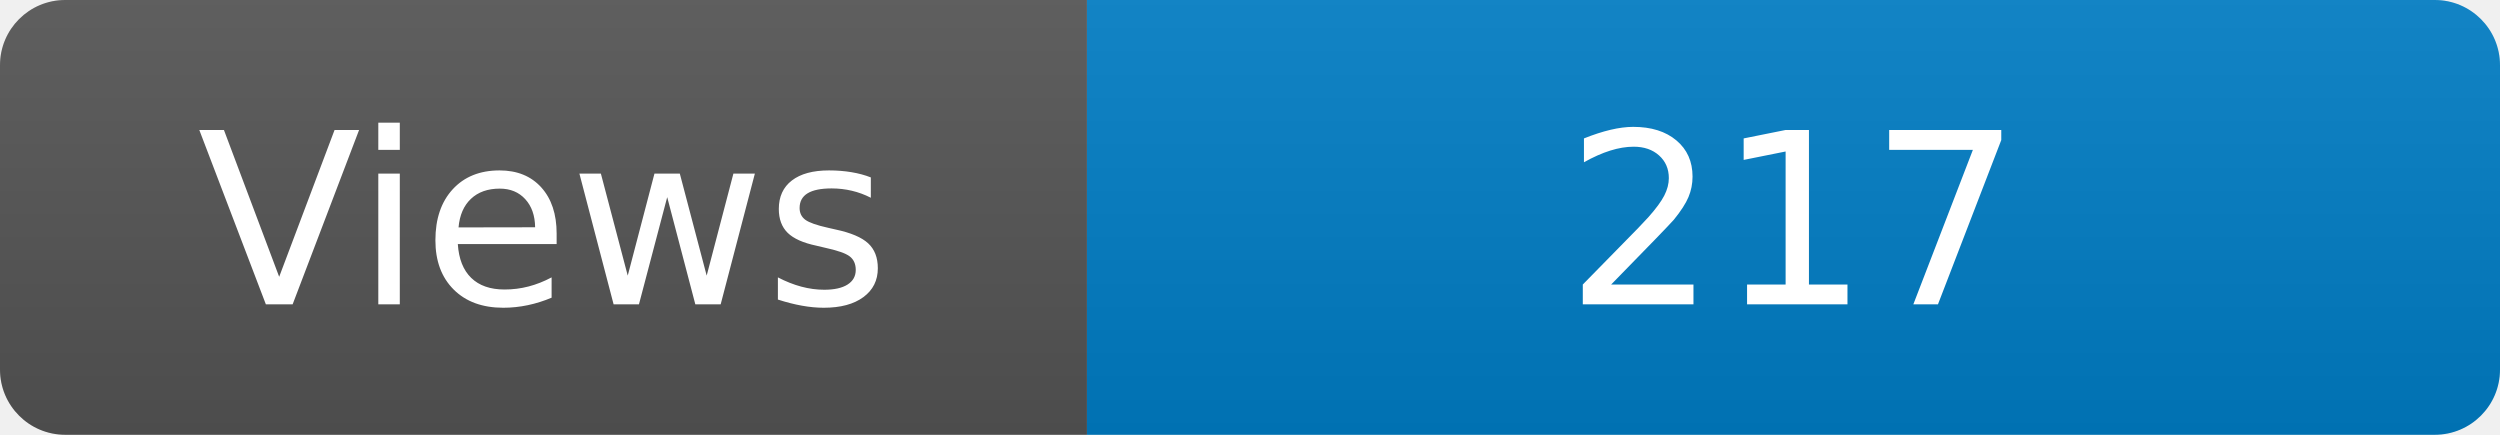
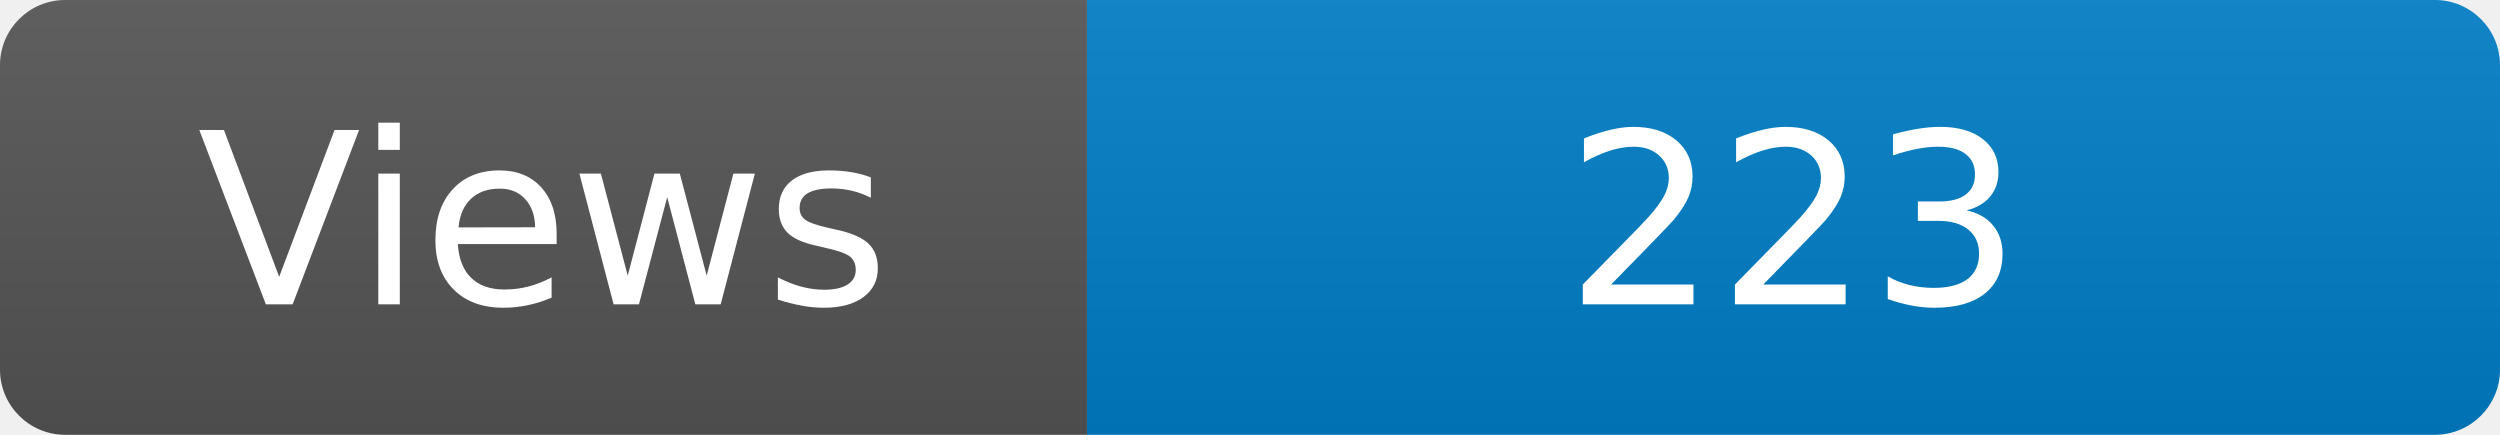
<svg xmlns="http://www.w3.org/2000/svg" width="115" height="20" role="img" aria-label="Maintained?: yes">
  <linearGradient id="s" x2="0" y2="100%">
    <stop offset="0" stop-color="#bbb" stop-opacity=".1" />
    <stop offset="1" stop-opacity=".1" />
  </linearGradient>
  <clipPath id="r">
    <rect width="115" height="20" rx="3" fill="#fff" />
  </clipPath>
  <g clip-path="url(#r)">
    <rect width="50" height="20" fill="#555" />
    <rect x="50" width="160" height="20" fill="#007ec6" />
    <rect width="115" height="20" fill="url(#s)" />
  </g>
  <g fill="#fff" text-anchor="middle" font-family="Verdana,Geneva,DejaVu Sans,sans-serif" font-size="110">
    <text x="250" y="140" transform="scale(.1)" fill="#fff">Views</text>
-     <text x="825" y="140" transform="scale(.1)" fill="#fff">217</text>
+     <text x="825" y="140" transform="scale(.1)" fill="#fff">223</text>
  </g>
</svg>
